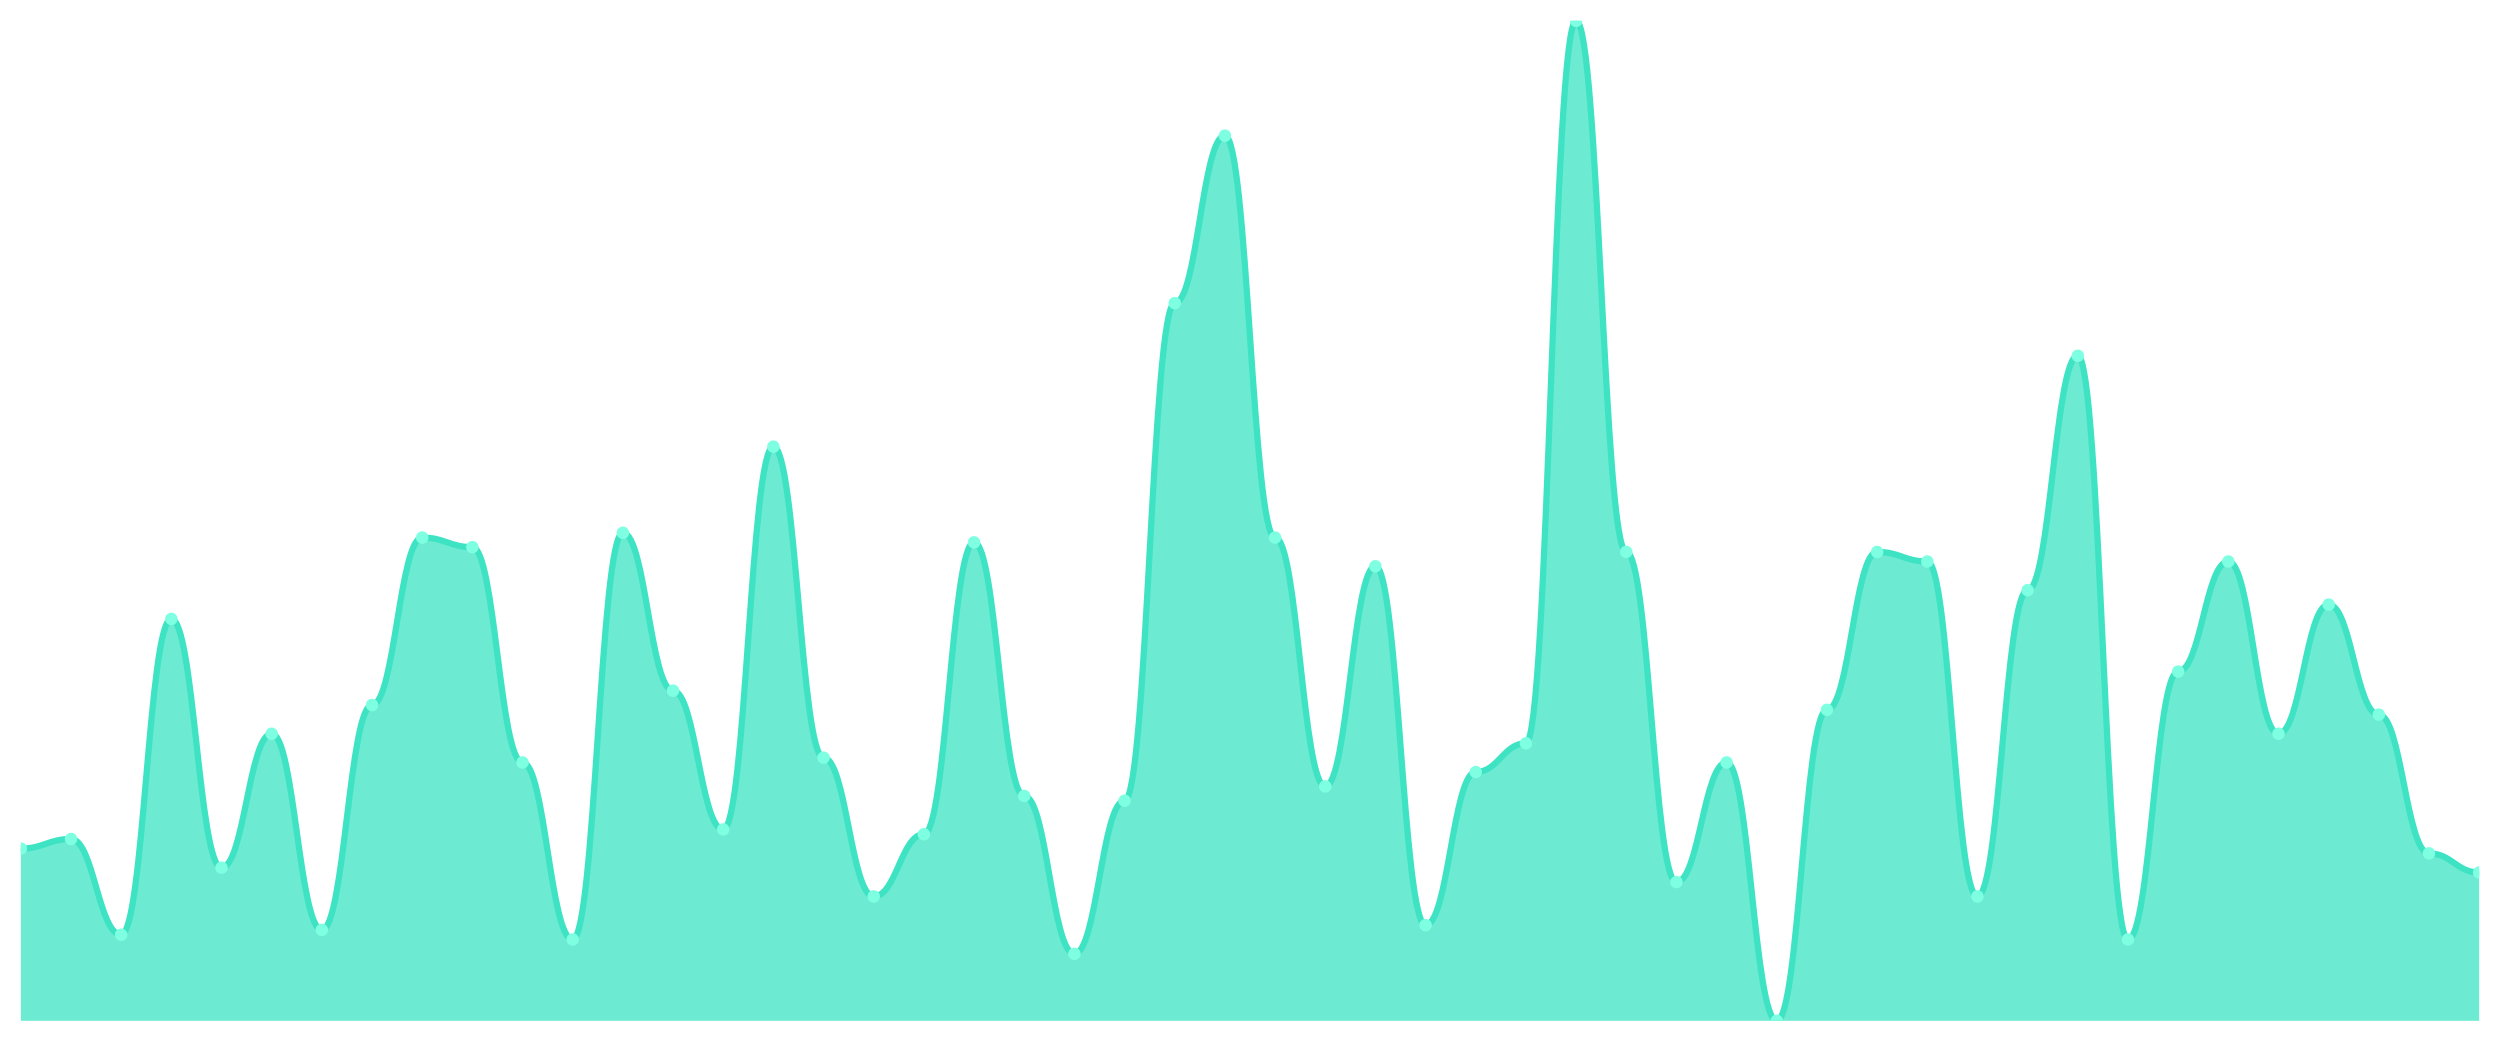
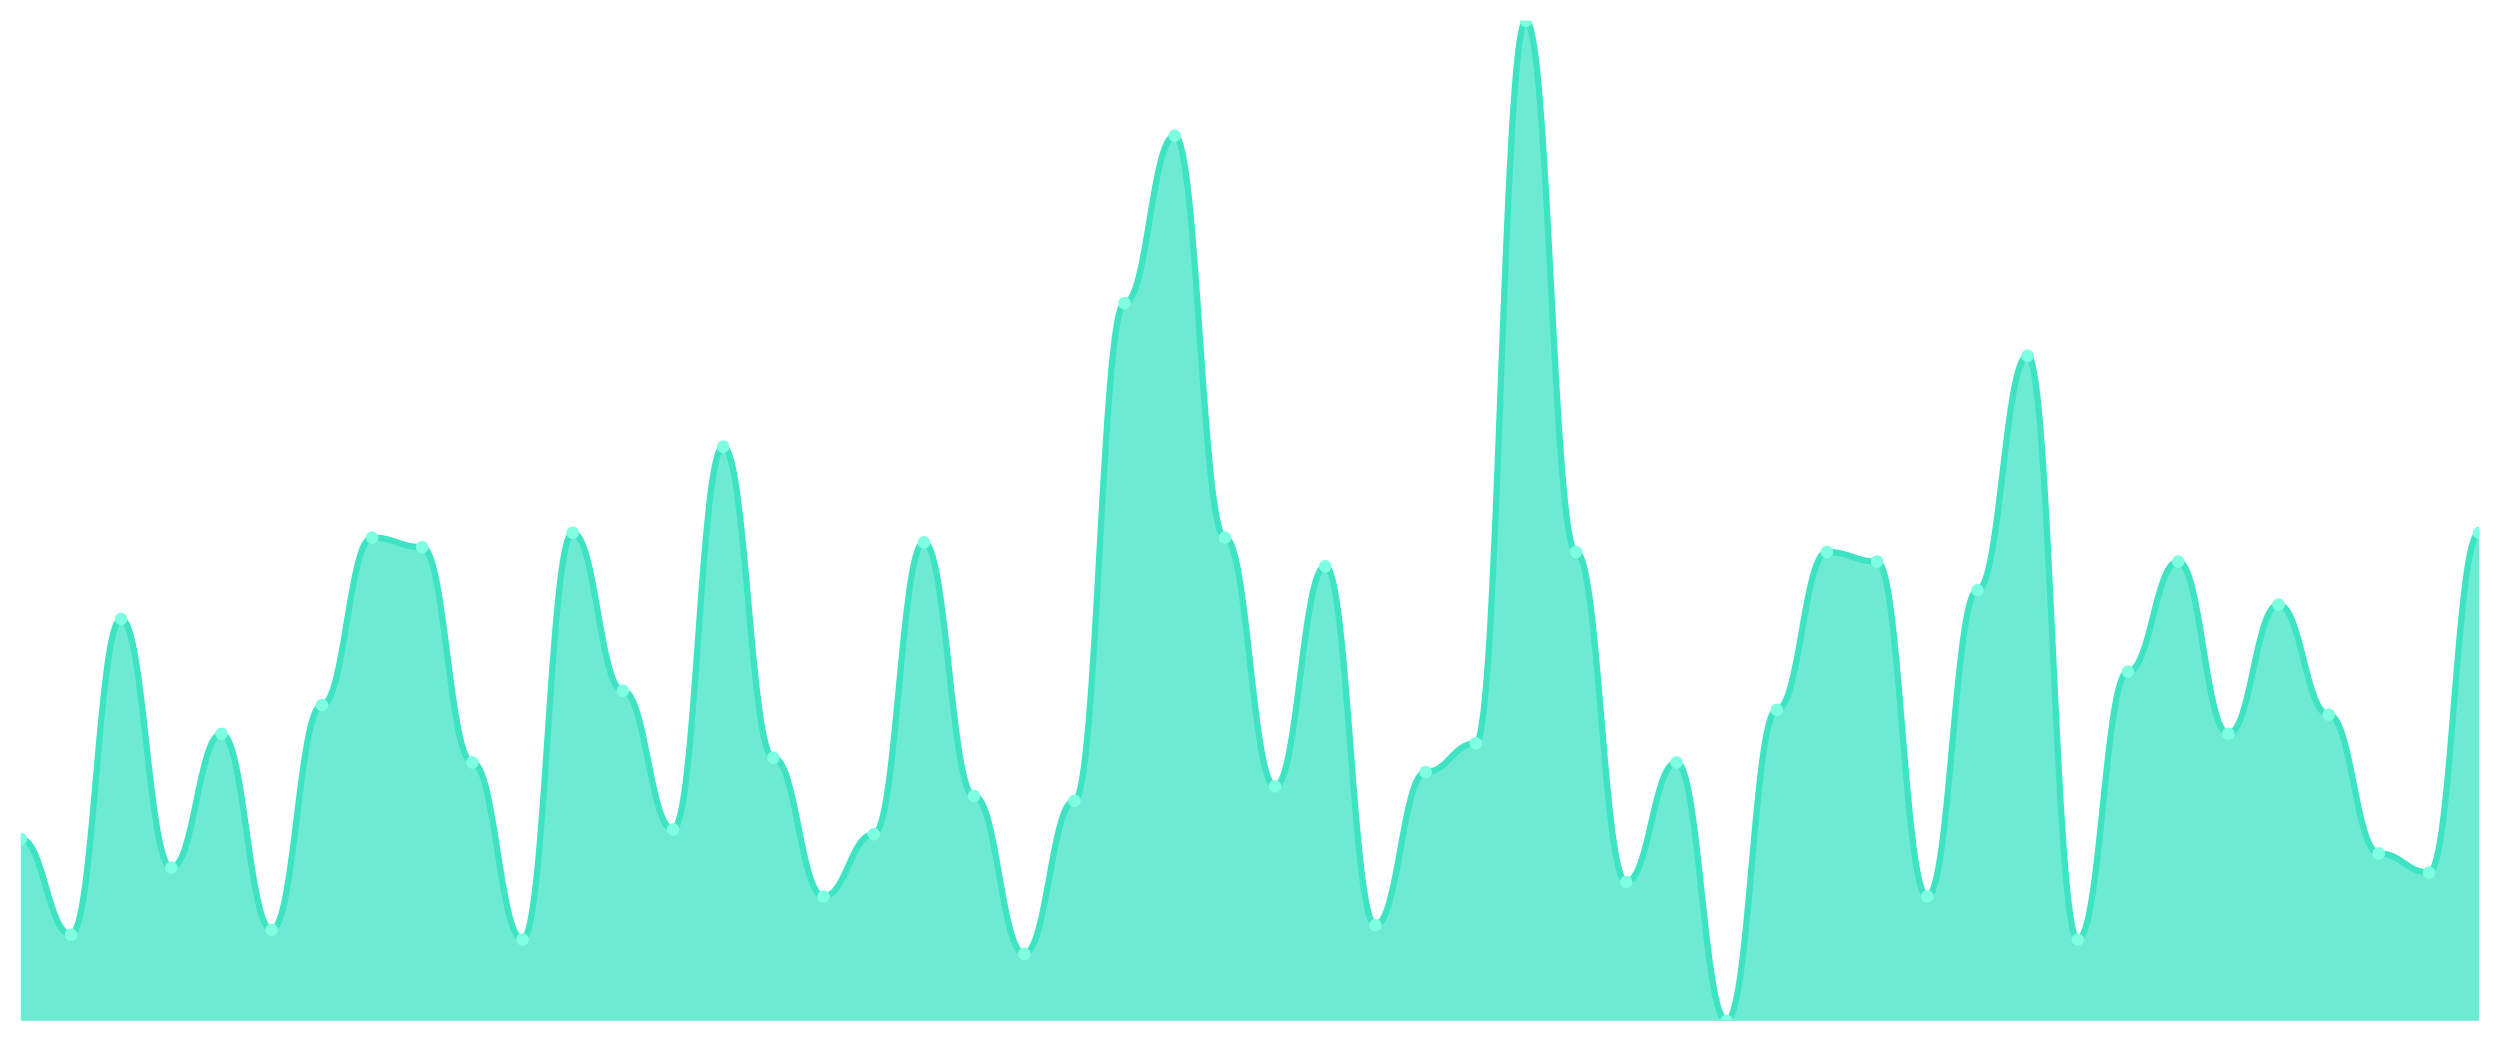
<svg xmlns="http://www.w3.org/2000/svg" viewBox="0 0 1200 500" width="1200" height="500">
  <defs>
    <clipPath id="c">
      <rect x="10" y="10" width="1180" height="480" />
    </clipPath>
  </defs>
  <rect width="1200" height="500" fill="none" />
  <g clip-path="url(#c)">
-     <path d="M 10,490 L 10,407.321 C 20.837,407.321 23.245,402.727 34.082,402.727 C 44.918,402.727 47.327,448.66 58.163,448.66 C 69,448.66 71.408,297.081 82.245,297.081 C 93.082,297.081 95.49,416.507 106.327,416.507 C 117.163,416.507 119.571,352.201 130.408,352.201 C 141.245,352.201 143.653,446.364 154.49,446.364 C 165.327,446.364 167.735,338.421 178.571,338.421 C 189.408,338.421 191.816,258.038 202.653,258.038 C 213.49,258.038 215.898,262.632 226.735,262.632 C 237.571,262.632 239.98,365.981 250.816,365.981 C 261.653,365.981 264.061,450.957 274.898,450.957 C 285.735,450.957 288.143,255.742 298.98,255.742 C 309.816,255.742 312.224,331.531 323.061,331.531 C 333.898,331.531 336.306,398.134 347.143,398.134 C 357.98,398.134 360.388,214.402 371.224,214.402 C 382.061,214.402 384.469,363.684 395.306,363.684 C 406.143,363.684 408.551,430.287 419.388,430.287 C 430.224,430.287 432.633,400.431 443.469,400.431 C 454.306,400.431 456.714,260.335 467.551,260.335 C 478.388,260.335 480.796,382.057 491.633,382.057 C 502.469,382.057 504.878,457.847 515.714,457.847 C 526.551,457.847 528.959,384.354 539.796,384.354 C 550.633,384.354 553.041,145.502 563.878,145.502 C 574.714,145.502 577.122,65.12 587.959,65.12 C 598.796,65.12 601.204,258.038 612.041,258.038 C 622.878,258.038 625.286,377.464 636.122,377.464 C 646.959,377.464 649.367,271.818 660.204,271.818 C 671.041,271.818 673.449,444.067 684.286,444.067 C 695.122,444.067 697.531,370.574 708.367,370.574 C 719.204,370.574 721.612,356.794 732.449,356.794 C 743.286,356.794 745.694,10 756.531,10 C 767.367,10 769.776,264.928 780.612,264.928 C 791.449,264.928 793.857,423.397 804.694,423.397 C 815.531,423.397 817.939,365.981 828.776,365.981 C 839.612,365.981 842.02,490 852.857,490 C 863.694,490 866.102,340.718 876.939,340.718 C 887.776,340.718 890.184,264.928 901.02,264.928 C 911.857,264.928 914.265,269.522 925.102,269.522 C 935.939,269.522 938.347,430.287 949.184,430.287 C 960.02,430.287 962.429,283.301 973.265,283.301 C 984.102,283.301 986.51,170.766 997.347,170.766 C 1008.184,170.766 1010.592,450.957 1021.429,450.957 C 1032.265,450.957 1034.673,322.344 1045.51,322.344 C 1056.347,322.344 1058.755,269.522 1069.592,269.522 C 1080.429,269.522 1082.837,352.201 1093.673,352.201 C 1104.51,352.201 1106.918,290.191 1117.755,290.191 C 1128.592,290.191 1131,343.014 1141.837,343.014 C 1152.673,343.014 1155.082,409.617 1165.918,409.617 C 1176.755,409.617 1179.163,418.804 1190,418.804 L 1190,490 Z" fill="rgba(61,227,195,0.75)" />
-     <path d="M 10,407.321 C 20.837,407.321 23.245,402.727 34.082,402.727 C 44.918,402.727 47.327,448.66 58.163,448.66 C 69,448.66 71.408,297.081 82.245,297.081 C 93.082,297.081 95.49,416.507 106.327,416.507 C 117.163,416.507 119.571,352.201 130.408,352.201 C 141.245,352.201 143.653,446.364 154.49,446.364 C 165.327,446.364 167.735,338.421 178.571,338.421 C 189.408,338.421 191.816,258.038 202.653,258.038 C 213.49,258.038 215.898,262.632 226.735,262.632 C 237.571,262.632 239.98,365.981 250.816,365.981 C 261.653,365.981 264.061,450.957 274.898,450.957 C 285.735,450.957 288.143,255.742 298.98,255.742 C 309.816,255.742 312.224,331.531 323.061,331.531 C 333.898,331.531 336.306,398.134 347.143,398.134 C 357.98,398.134 360.388,214.402 371.224,214.402 C 382.061,214.402 384.469,363.684 395.306,363.684 C 406.143,363.684 408.551,430.287 419.388,430.287 C 430.224,430.287 432.633,400.431 443.469,400.431 C 454.306,400.431 456.714,260.335 467.551,260.335 C 478.388,260.335 480.796,382.057 491.633,382.057 C 502.469,382.057 504.878,457.847 515.714,457.847 C 526.551,457.847 528.959,384.354 539.796,384.354 C 550.633,384.354 553.041,145.502 563.878,145.502 C 574.714,145.502 577.122,65.12 587.959,65.12 C 598.796,65.12 601.204,258.038 612.041,258.038 C 622.878,258.038 625.286,377.464 636.122,377.464 C 646.959,377.464 649.367,271.818 660.204,271.818 C 671.041,271.818 673.449,444.067 684.286,444.067 C 695.122,444.067 697.531,370.574 708.367,370.574 C 719.204,370.574 721.612,356.794 732.449,356.794 C 743.286,356.794 745.694,10 756.531,10 C 767.367,10 769.776,264.928 780.612,264.928 C 791.449,264.928 793.857,423.397 804.694,423.397 C 815.531,423.397 817.939,365.981 828.776,365.981 C 839.612,365.981 842.02,490 852.857,490 C 863.694,490 866.102,340.718 876.939,340.718 C 887.776,340.718 890.184,264.928 901.02,264.928 C 911.857,264.928 914.265,269.522 925.102,269.522 C 935.939,269.522 938.347,430.287 949.184,430.287 C 960.02,430.287 962.429,283.301 973.265,283.301 C 984.102,283.301 986.51,170.766 997.347,170.766 C 1008.184,170.766 1010.592,450.957 1021.429,450.957 C 1032.265,450.957 1034.673,322.344 1045.51,322.344 C 1056.347,322.344 1058.755,269.522 1069.592,269.522 C 1080.429,269.522 1082.837,352.201 1093.673,352.201 C 1104.51,352.201 1106.918,290.191 1117.755,290.191 C 1128.592,290.191 1131,343.014 1141.837,343.014 C 1152.673,343.014 1155.082,409.617 1165.918,409.617 C 1176.755,409.617 1179.163,418.804 1190,418.804" fill="none" stroke="#3de3c3" stroke-width="3" stroke-linecap="round" stroke-linejoin="round" />
-     <circle cx="10" cy="407.321" r="3" fill="#7fffe1" />
-     <circle cx="34.082" cy="402.727" r="3" fill="#7fffe1" />
-     <circle cx="58.163" cy="448.66" r="3" fill="#7fffe1" />
-     <circle cx="82.245" cy="297.081" r="3" fill="#7fffe1" />
-     <circle cx="106.327" cy="416.507" r="3" fill="#7fffe1" />
-     <circle cx="130.408" cy="352.201" r="3" fill="#7fffe1" />
-     <circle cx="154.49" cy="446.364" r="3" fill="#7fffe1" />
-     <circle cx="178.571" cy="338.421" r="3" fill="#7fffe1" />
-     <circle cx="202.653" cy="258.038" r="3" fill="#7fffe1" />
-     <circle cx="226.735" cy="262.632" r="3" fill="#7fffe1" />
-     <circle cx="250.816" cy="365.981" r="3" fill="#7fffe1" />
-     <circle cx="274.898" cy="450.957" r="3" fill="#7fffe1" />
-     <circle cx="298.98" cy="255.742" r="3" fill="#7fffe1" />
-     <circle cx="323.061" cy="331.531" r="3" fill="#7fffe1" />
-     <circle cx="347.143" cy="398.134" r="3" fill="#7fffe1" />
-     <circle cx="371.224" cy="214.402" r="3" fill="#7fffe1" />
-     <circle cx="395.306" cy="363.684" r="3" fill="#7fffe1" />
-     <circle cx="419.388" cy="430.287" r="3" fill="#7fffe1" />
-     <circle cx="443.469" cy="400.431" r="3" fill="#7fffe1" />
-     <circle cx="467.551" cy="260.335" r="3" fill="#7fffe1" />
-     <circle cx="491.633" cy="382.057" r="3" fill="#7fffe1" />
-     <circle cx="515.714" cy="457.847" r="3" fill="#7fffe1" />
-     <circle cx="539.796" cy="384.354" r="3" fill="#7fffe1" />
-     <circle cx="563.878" cy="145.502" r="3" fill="#7fffe1" />
-     <circle cx="587.959" cy="65.12" r="3" fill="#7fffe1" />
-     <circle cx="612.041" cy="258.038" r="3" fill="#7fffe1" />
-     <circle cx="636.122" cy="377.464" r="3" fill="#7fffe1" />
-     <circle cx="660.204" cy="271.818" r="3" fill="#7fffe1" />
-     <circle cx="684.286" cy="444.067" r="3" fill="#7fffe1" />
-     <circle cx="708.367" cy="370.574" r="3" fill="#7fffe1" />
-     <circle cx="732.449" cy="356.794" r="3" fill="#7fffe1" />
-     <circle cx="756.531" cy="10" r="3" fill="#7fffe1" />
-     <circle cx="780.612" cy="264.928" r="3" fill="#7fffe1" />
-     <circle cx="804.694" cy="423.397" r="3" fill="#7fffe1" />
-     <circle cx="828.776" cy="365.981" r="3" fill="#7fffe1" />
-     <circle cx="852.857" cy="490" r="3" fill="#7fffe1" />
-     <circle cx="876.939" cy="340.718" r="3" fill="#7fffe1" />
-     <circle cx="901.02" cy="264.928" r="3" fill="#7fffe1" />
-     <circle cx="925.102" cy="269.522" r="3" fill="#7fffe1" />
-     <circle cx="949.184" cy="430.287" r="3" fill="#7fffe1" />
-     <circle cx="973.265" cy="283.301" r="3" fill="#7fffe1" />
-     <circle cx="997.347" cy="170.766" r="3" fill="#7fffe1" />
-     <circle cx="1021.429" cy="450.957" r="3" fill="#7fffe1" />
-     <circle cx="1045.51" cy="322.344" r="3" fill="#7fffe1" />
-     <circle cx="1069.592" cy="269.522" r="3" fill="#7fffe1" />
-     <circle cx="1093.673" cy="352.201" r="3" fill="#7fffe1" />
-     <circle cx="1117.755" cy="290.191" r="3" fill="#7fffe1" />
-     <circle cx="1141.837" cy="343.014" r="3" fill="#7fffe1" />
-     <circle cx="1165.918" cy="409.617" r="3" fill="#7fffe1" />
-     <circle cx="1190" cy="418.804" r="3" fill="#7fffe1" />
+     <path d="M 10,490 L 10,402.727 C 20.837,402.727 23.245,448.66 34.082,448.66 C 44.918,448.66 47.327,297.081 58.163,297.081 C 69,297.081 71.408,416.507 82.245,416.507 C 93.082,416.507 95.49,352.201 106.327,352.201 C 117.163,352.201 119.571,446.364 130.408,446.364 C 141.245,446.364 143.653,338.421 154.49,338.421 C 165.327,338.421 167.735,258.038 178.571,258.038 C 189.408,258.038 191.816,262.632 202.653,262.632 C 213.49,262.632 215.898,365.981 226.735,365.981 C 237.571,365.981 239.98,450.957 250.816,450.957 C 261.653,450.957 264.061,255.742 274.898,255.742 C 285.735,255.742 288.143,331.531 298.98,331.531 C 309.816,331.531 312.224,398.134 323.061,398.134 C 333.898,398.134 336.306,214.402 347.143,214.402 C 357.98,214.402 360.388,363.684 371.224,363.684 C 382.061,363.684 384.469,430.287 395.306,430.287 C 406.143,430.287 408.551,400.431 419.388,400.431 C 430.224,400.431 432.633,260.335 443.469,260.335 C 454.306,260.335 456.714,382.057 467.551,382.057 C 478.388,382.057 480.796,457.847 491.633,457.847 C 502.469,457.847 504.878,384.354 515.714,384.354 C 526.551,384.354 528.959,145.502 539.796,145.502 C 550.633,145.502 553.041,65.12 563.878,65.12 C 574.714,65.12 577.122,258.038 587.959,258.038 C 598.796,258.038 601.204,377.464 612.041,377.464 C 622.878,377.464 625.286,271.818 636.122,271.818 C 646.959,271.818 649.367,444.067 660.204,444.067 C 671.041,444.067 673.449,370.574 684.286,370.574 C 695.122,370.574 697.531,356.794 708.367,356.794 C 719.204,356.794 721.612,10 732.449,10 C 743.286,10 745.694,264.928 756.531,264.928 C 767.367,264.928 769.776,423.397 780.612,423.397 C 791.449,423.397 793.857,365.981 804.694,365.981 C 815.531,365.981 817.939,490 828.776,490 C 839.612,490 842.02,340.718 852.857,340.718 C 863.694,340.718 866.102,264.928 876.939,264.928 C 887.776,264.928 890.184,269.522 901.02,269.522 C 911.857,269.522 914.265,430.287 925.102,430.287 C 935.939,430.287 938.347,283.301 949.184,283.301 C 960.02,283.301 962.429,170.766 973.265,170.766 C 984.102,170.766 986.51,450.957 997.347,450.957 C 1008.184,450.957 1010.592,322.344 1021.429,322.344 C 1032.265,322.344 1034.673,269.522 1045.51,269.522 C 1056.347,269.522 1058.755,352.201 1069.592,352.201 C 1080.429,352.201 1082.837,290.191 1093.673,290.191 C 1104.51,290.191 1106.918,343.014 1117.755,343.014 C 1128.592,343.014 1131,409.617 1141.837,409.617 C 1152.673,409.617 1155.082,418.804 1165.918,418.804 C 1176.755,418.804 1179.163,255.742 1190,255.742 L 1190,490 Z" fill="rgba(61,227,195,0.75)" />
+     <path d="M 10,402.727 C 20.837,402.727 23.245,448.66 34.082,448.66 C 44.918,448.66 47.327,297.081 58.163,297.081 C 69,297.081 71.408,416.507 82.245,416.507 C 93.082,416.507 95.49,352.201 106.327,352.201 C 117.163,352.201 119.571,446.364 130.408,446.364 C 141.245,446.364 143.653,338.421 154.49,338.421 C 165.327,338.421 167.735,258.038 178.571,258.038 C 189.408,258.038 191.816,262.632 202.653,262.632 C 213.49,262.632 215.898,365.981 226.735,365.981 C 237.571,365.981 239.98,450.957 250.816,450.957 C 261.653,450.957 264.061,255.742 274.898,255.742 C 285.735,255.742 288.143,331.531 298.98,331.531 C 309.816,331.531 312.224,398.134 323.061,398.134 C 333.898,398.134 336.306,214.402 347.143,214.402 C 357.98,214.402 360.388,363.684 371.224,363.684 C 382.061,363.684 384.469,430.287 395.306,430.287 C 406.143,430.287 408.551,400.431 419.388,400.431 C 430.224,400.431 432.633,260.335 443.469,260.335 C 454.306,260.335 456.714,382.057 467.551,382.057 C 478.388,382.057 480.796,457.847 491.633,457.847 C 502.469,457.847 504.878,384.354 515.714,384.354 C 526.551,384.354 528.959,145.502 539.796,145.502 C 550.633,145.502 553.041,65.12 563.878,65.12 C 574.714,65.12 577.122,258.038 587.959,258.038 C 598.796,258.038 601.204,377.464 612.041,377.464 C 622.878,377.464 625.286,271.818 636.122,271.818 C 646.959,271.818 649.367,444.067 660.204,444.067 C 671.041,444.067 673.449,370.574 684.286,370.574 C 695.122,370.574 697.531,356.794 708.367,356.794 C 719.204,356.794 721.612,10 732.449,10 C 743.286,10 745.694,264.928 756.531,264.928 C 767.367,264.928 769.776,423.397 780.612,423.397 C 791.449,423.397 793.857,365.981 804.694,365.981 C 815.531,365.981 817.939,490 828.776,490 C 839.612,490 842.02,340.718 852.857,340.718 C 863.694,340.718 866.102,264.928 876.939,264.928 C 887.776,264.928 890.184,269.522 901.02,269.522 C 911.857,269.522 914.265,430.287 925.102,430.287 C 935.939,430.287 938.347,283.301 949.184,283.301 C 960.02,283.301 962.429,170.766 973.265,170.766 C 984.102,170.766 986.51,450.957 997.347,450.957 C 1008.184,450.957 1010.592,322.344 1021.429,322.344 C 1032.265,322.344 1034.673,269.522 1045.51,269.522 C 1056.347,269.522 1058.755,352.201 1069.592,352.201 C 1080.429,352.201 1082.837,290.191 1093.673,290.191 C 1104.51,290.191 1106.918,343.014 1117.755,343.014 C 1128.592,343.014 1131,409.617 1141.837,409.617 C 1152.673,409.617 1155.082,418.804 1165.918,418.804 C 1176.755,418.804 1179.163,255.742 1190,255.742" fill="none" stroke="#3de3c3" stroke-width="3" stroke-linecap="round" stroke-linejoin="round" />
+     <circle cx="10" cy="402.727" r="3" fill="#7fffe1" />
+     <circle cx="34.082" cy="448.66" r="3" fill="#7fffe1" />
+     <circle cx="58.163" cy="297.081" r="3" fill="#7fffe1" />
+     <circle cx="82.245" cy="416.507" r="3" fill="#7fffe1" />
+     <circle cx="106.327" cy="352.201" r="3" fill="#7fffe1" />
+     <circle cx="130.408" cy="446.364" r="3" fill="#7fffe1" />
+     <circle cx="154.49" cy="338.421" r="3" fill="#7fffe1" />
+     <circle cx="178.571" cy="258.038" r="3" fill="#7fffe1" />
+     <circle cx="202.653" cy="262.632" r="3" fill="#7fffe1" />
+     <circle cx="226.735" cy="365.981" r="3" fill="#7fffe1" />
+     <circle cx="250.816" cy="450.957" r="3" fill="#7fffe1" />
+     <circle cx="274.898" cy="255.742" r="3" fill="#7fffe1" />
+     <circle cx="298.98" cy="331.531" r="3" fill="#7fffe1" />
+     <circle cx="323.061" cy="398.134" r="3" fill="#7fffe1" />
+     <circle cx="347.143" cy="214.402" r="3" fill="#7fffe1" />
+     <circle cx="371.224" cy="363.684" r="3" fill="#7fffe1" />
+     <circle cx="395.306" cy="430.287" r="3" fill="#7fffe1" />
+     <circle cx="419.388" cy="400.431" r="3" fill="#7fffe1" />
+     <circle cx="443.469" cy="260.335" r="3" fill="#7fffe1" />
+     <circle cx="467.551" cy="382.057" r="3" fill="#7fffe1" />
+     <circle cx="491.633" cy="457.847" r="3" fill="#7fffe1" />
+     <circle cx="515.714" cy="384.354" r="3" fill="#7fffe1" />
+     <circle cx="539.796" cy="145.502" r="3" fill="#7fffe1" />
+     <circle cx="563.878" cy="65.12" r="3" fill="#7fffe1" />
+     <circle cx="587.959" cy="258.038" r="3" fill="#7fffe1" />
+     <circle cx="612.041" cy="377.464" r="3" fill="#7fffe1" />
+     <circle cx="636.122" cy="271.818" r="3" fill="#7fffe1" />
+     <circle cx="660.204" cy="444.067" r="3" fill="#7fffe1" />
+     <circle cx="684.286" cy="370.574" r="3" fill="#7fffe1" />
+     <circle cx="708.367" cy="356.794" r="3" fill="#7fffe1" />
+     <circle cx="732.449" cy="10" r="3" fill="#7fffe1" />
+     <circle cx="756.531" cy="264.928" r="3" fill="#7fffe1" />
+     <circle cx="780.612" cy="423.397" r="3" fill="#7fffe1" />
+     <circle cx="804.694" cy="365.981" r="3" fill="#7fffe1" />
+     <circle cx="828.776" cy="490" r="3" fill="#7fffe1" />
+     <circle cx="852.857" cy="340.718" r="3" fill="#7fffe1" />
+     <circle cx="876.939" cy="264.928" r="3" fill="#7fffe1" />
+     <circle cx="901.02" cy="269.522" r="3" fill="#7fffe1" />
+     <circle cx="925.102" cy="430.287" r="3" fill="#7fffe1" />
+     <circle cx="949.184" cy="283.301" r="3" fill="#7fffe1" />
+     <circle cx="973.265" cy="170.766" r="3" fill="#7fffe1" />
+     <circle cx="997.347" cy="450.957" r="3" fill="#7fffe1" />
+     <circle cx="1021.429" cy="322.344" r="3" fill="#7fffe1" />
+     <circle cx="1045.51" cy="269.522" r="3" fill="#7fffe1" />
+     <circle cx="1069.592" cy="352.201" r="3" fill="#7fffe1" />
+     <circle cx="1093.673" cy="290.191" r="3" fill="#7fffe1" />
+     <circle cx="1117.755" cy="343.014" r="3" fill="#7fffe1" />
+     <circle cx="1141.837" cy="409.617" r="3" fill="#7fffe1" />
+     <circle cx="1165.918" cy="418.804" r="3" fill="#7fffe1" />
+     <circle cx="1190" cy="255.742" r="3" fill="#7fffe1" />
  </g>
</svg>
